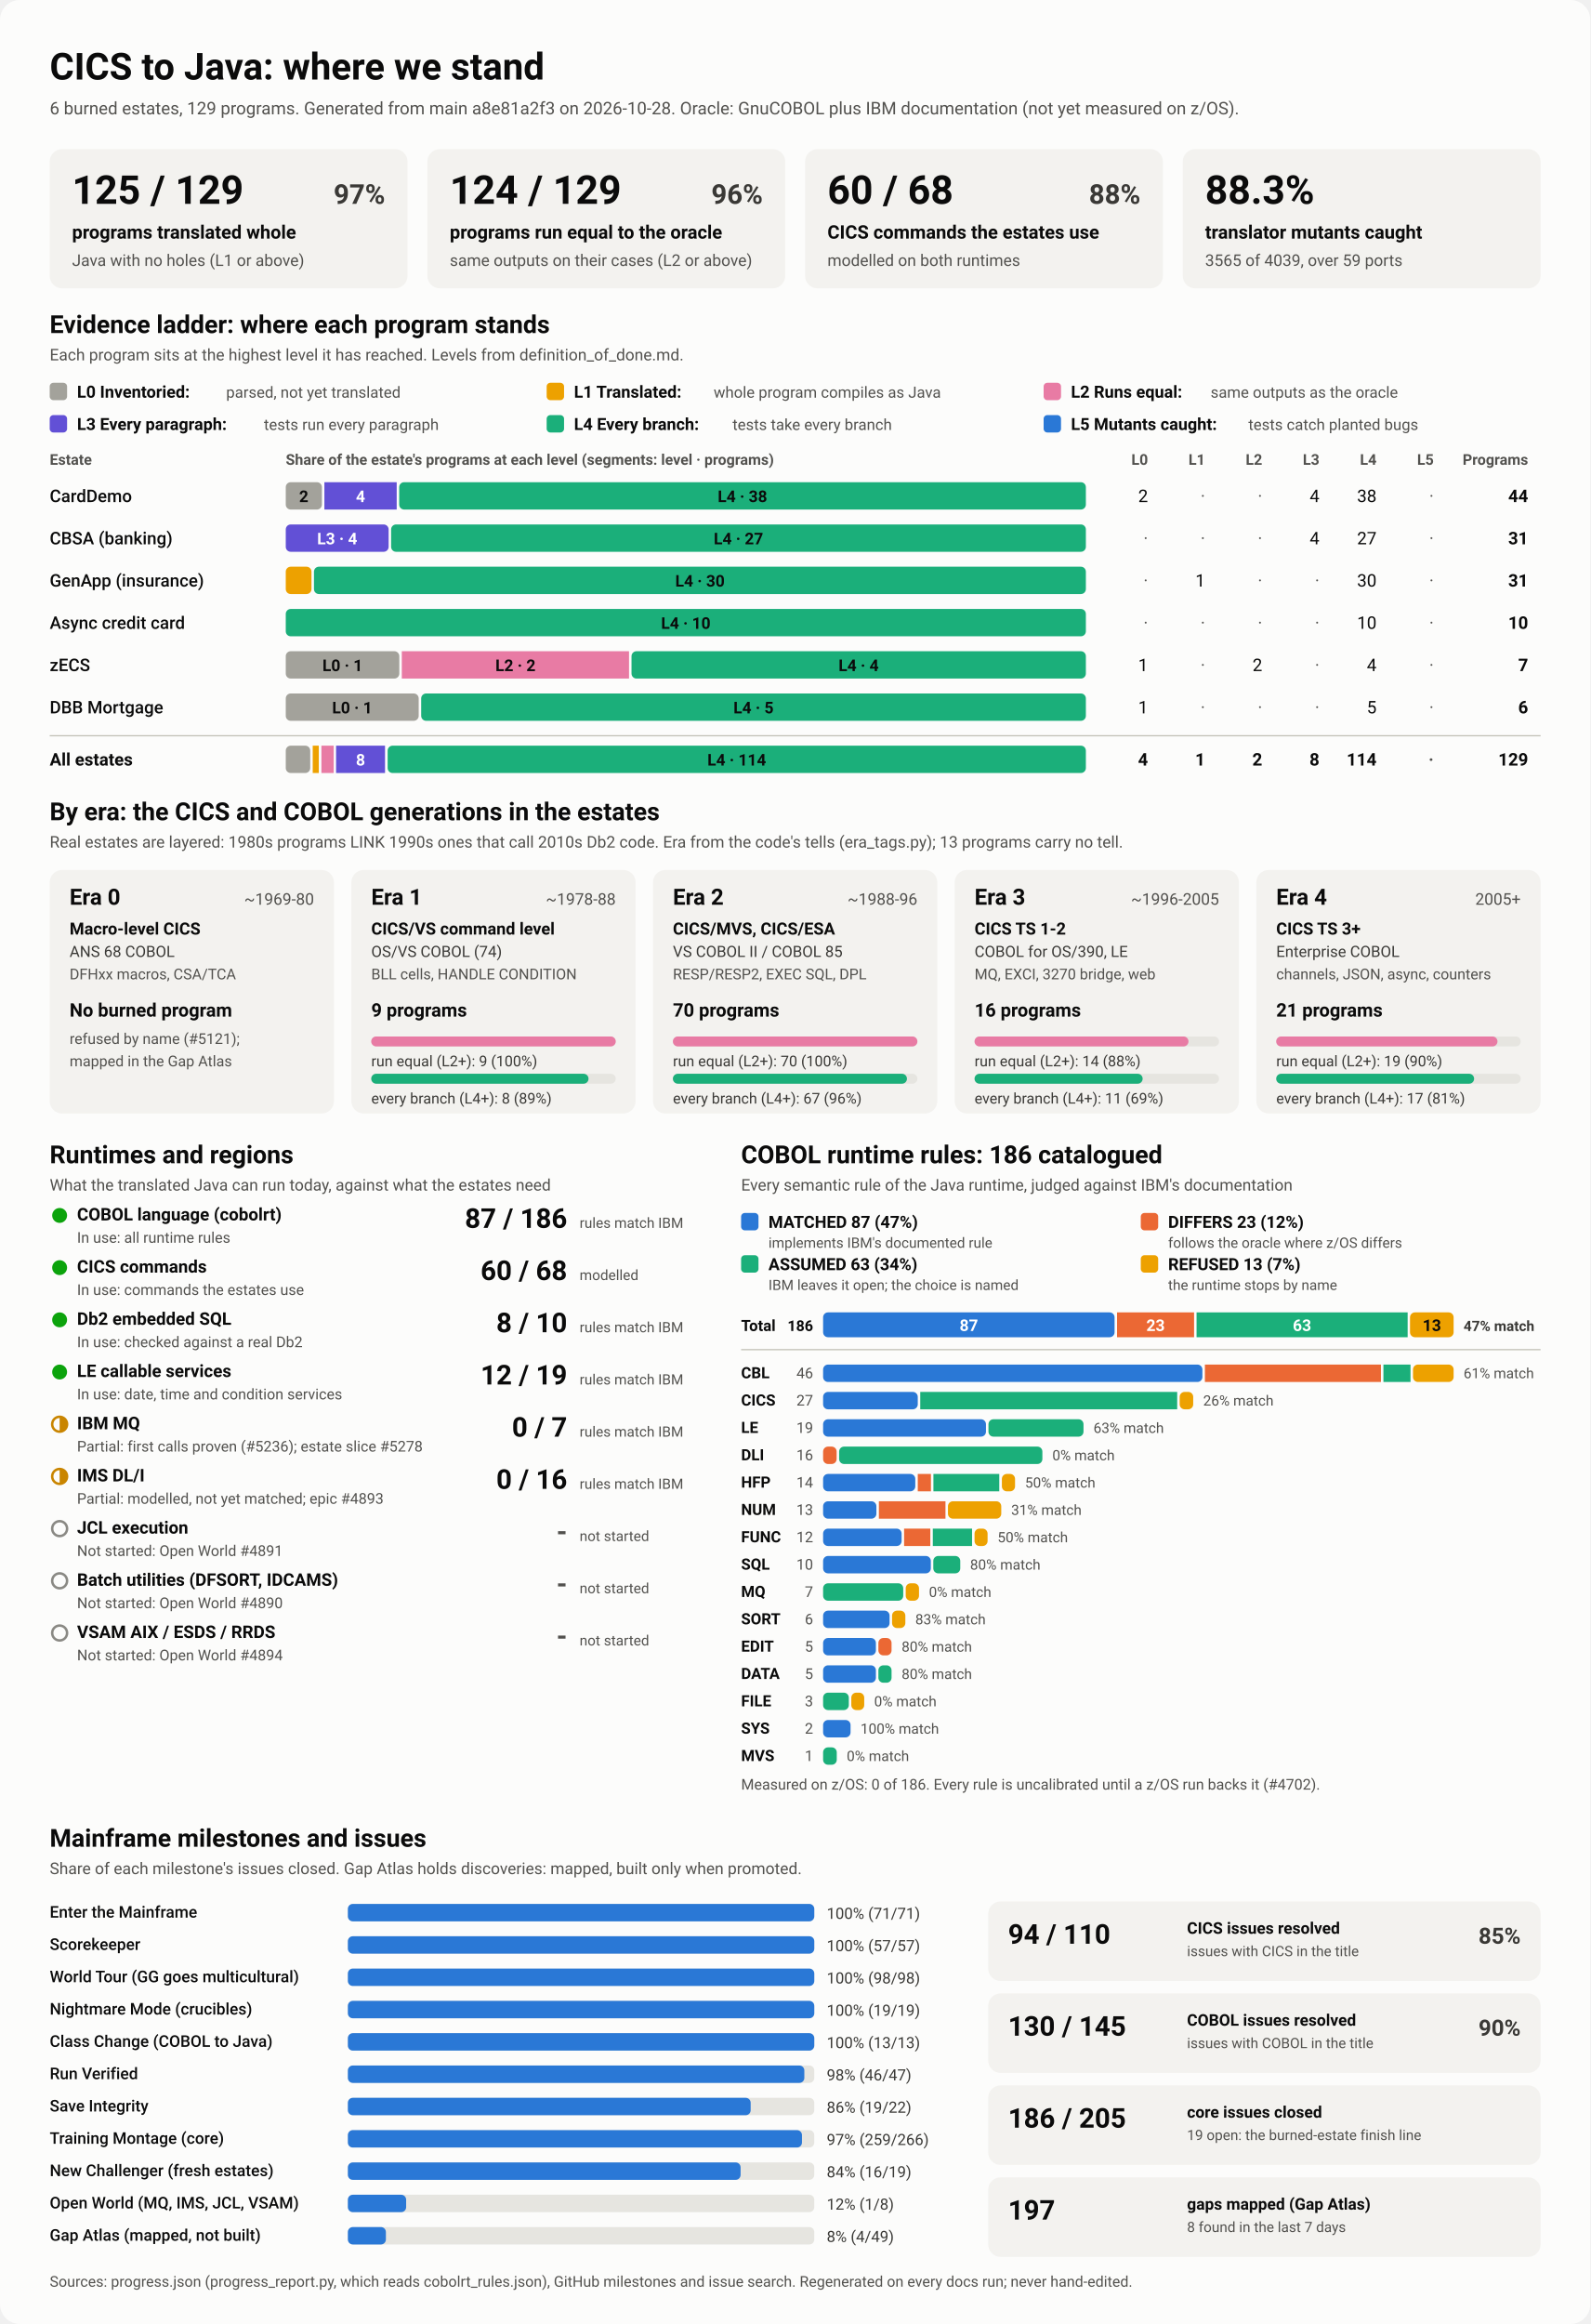
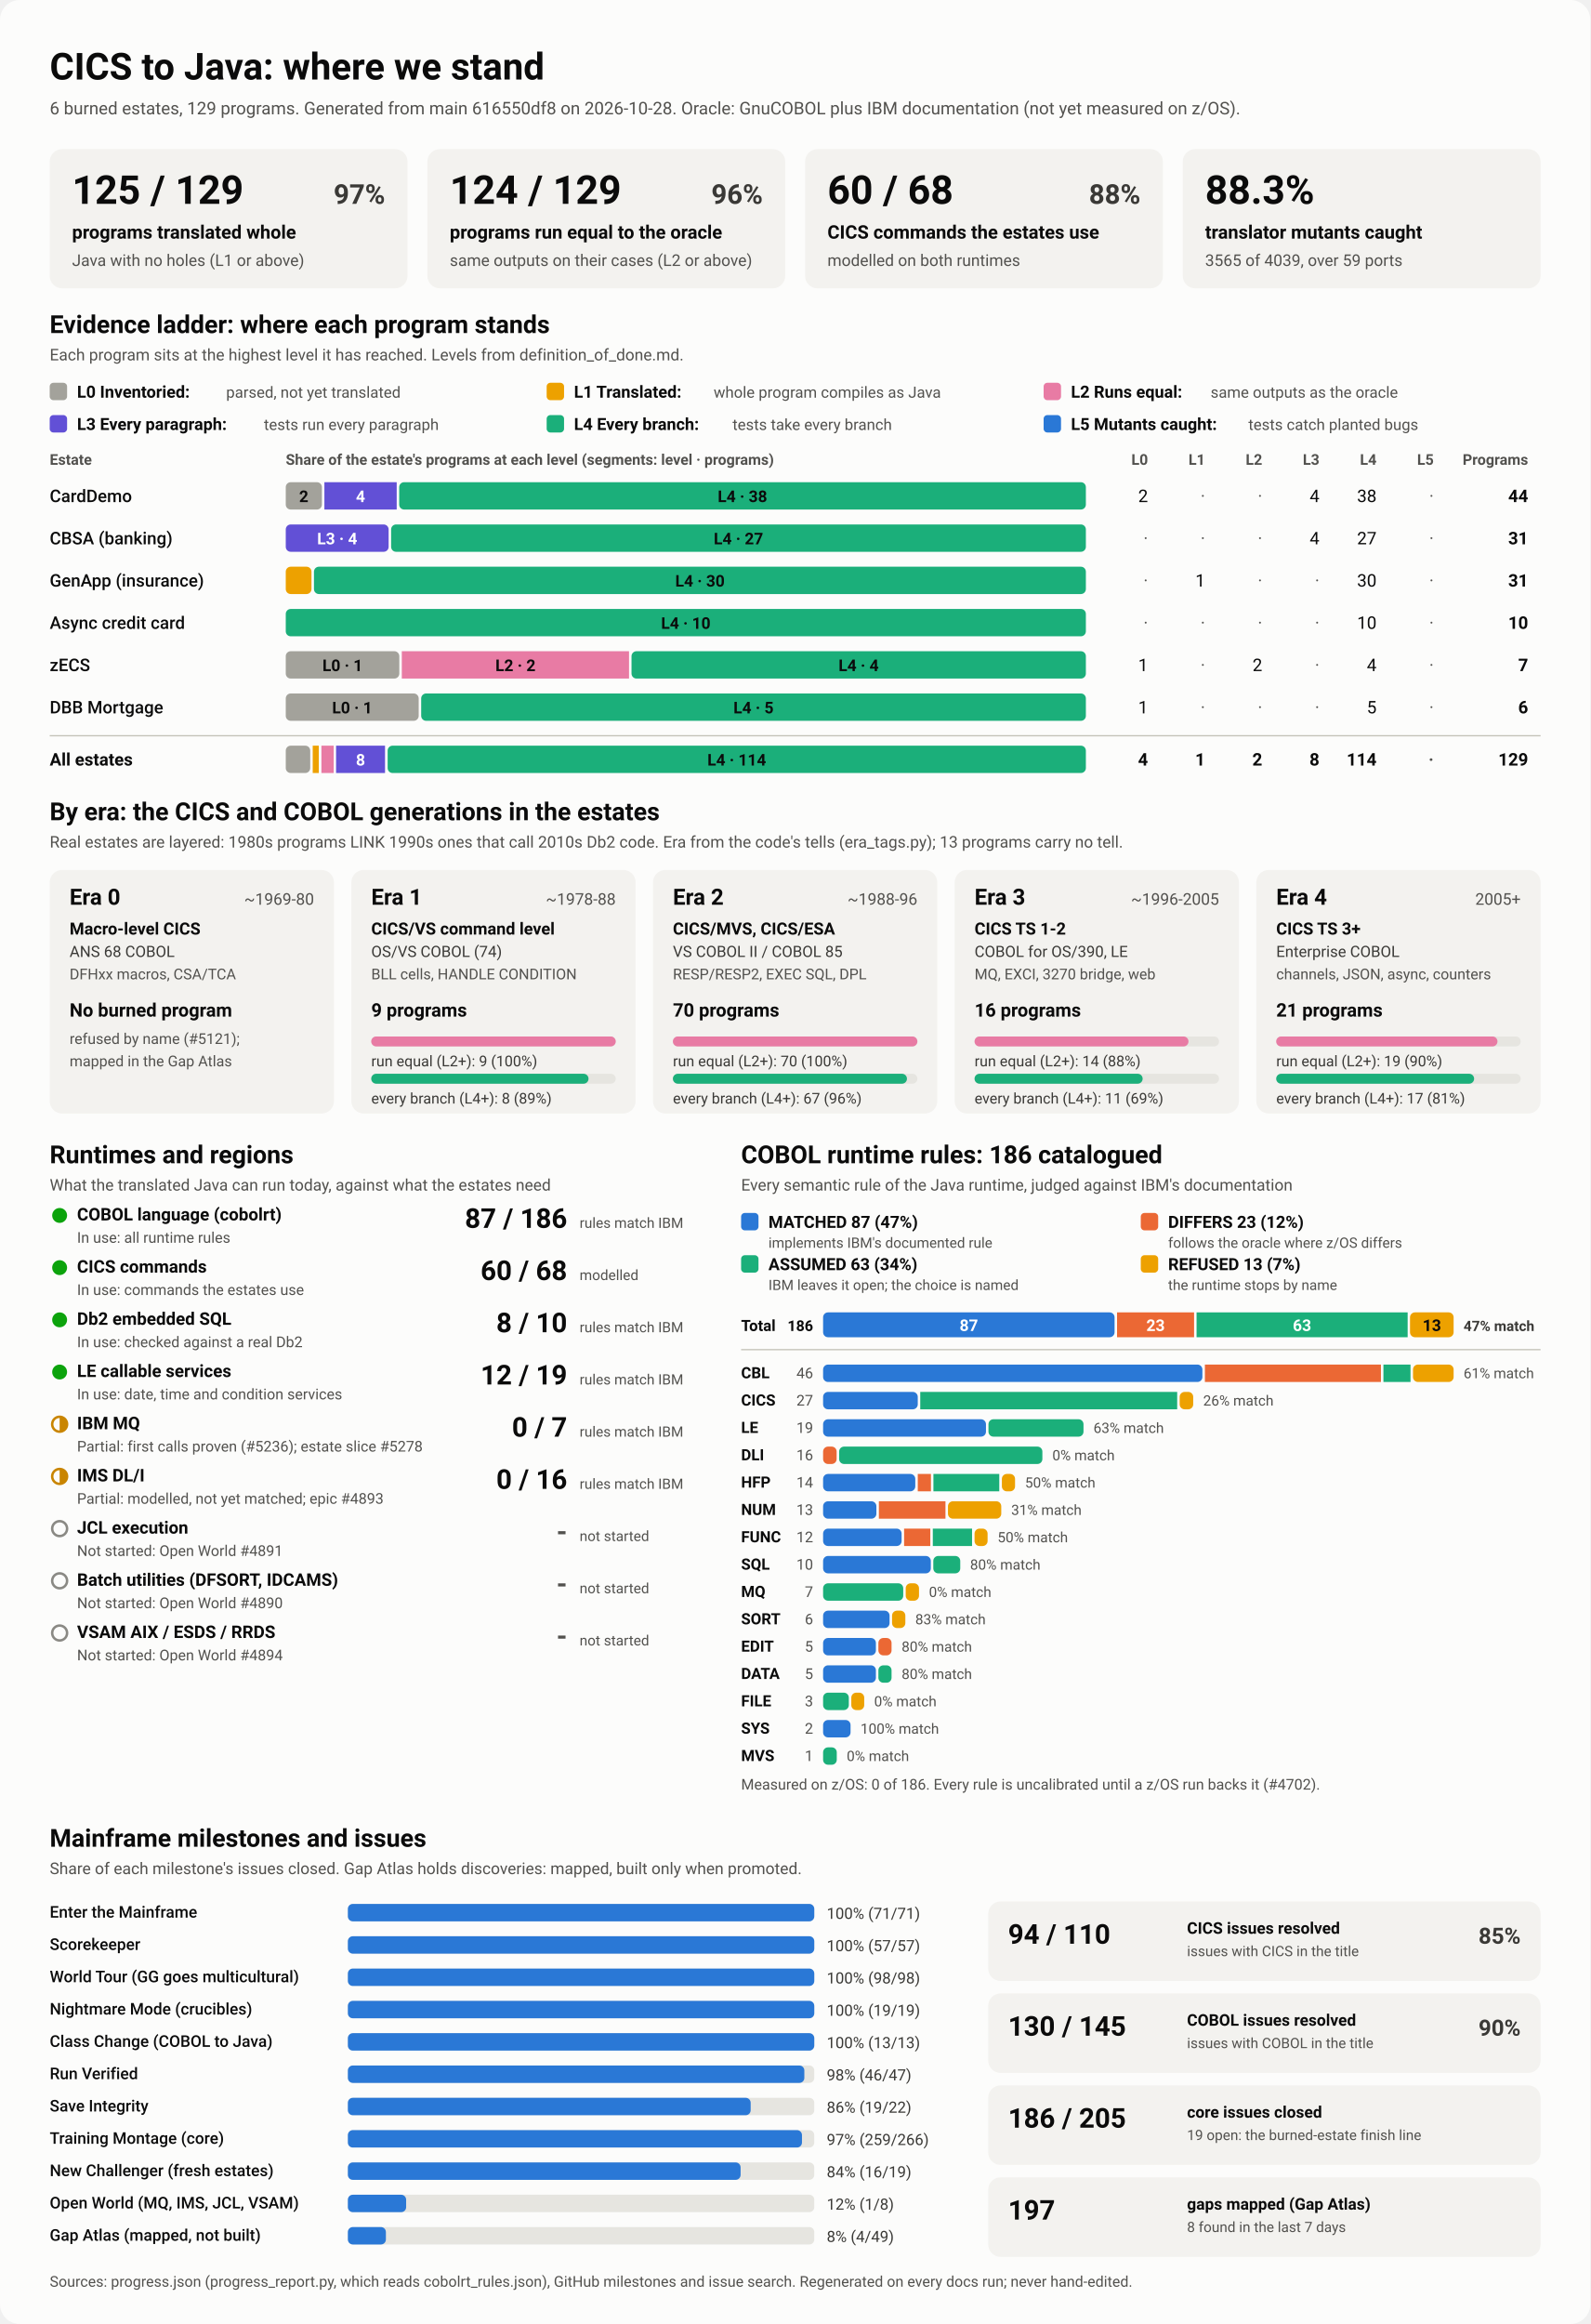
<svg xmlns="http://www.w3.org/2000/svg" viewBox="0 0 1280 1870" width="1280" height="1870" role="img" aria-labelledby="ttl">
  <style>
    svg { font-family: system-ui, -apple-system, 'Segoe UI', Roboto, Helvetica, Arial, sans-serif; }
    .bg { fill: #fcfcfb; }
    .card { fill: #f3f2ef; }
    .track { fill: #e6e5e0; }
    .rule { stroke: #c3c2b7; stroke-width: 1; }
    .t1 { fill: #0b0b0b; } .t2 { fill: #3a3936; } .t3 { fill: #52514e; }
    .on-dark { fill: #ffffff; } .on-light { fill: #0b0b0b; }
    .lv0 { fill: #a3a29b; } .lv1 { fill: #eda100; } .lv2 { fill: #e87ba4; } .lv3 { fill: #6250d6; } .lv4 { fill: #1baf7a; } .lv5 { fill: #2a78d6; } 
    .s0 { fill: #2a78d6; } .s1 { fill: #eb6834; } .s2 { fill: #1baf7a; } .s3 { fill: #eda100; } 
    .prog { fill: #2a78d6; }
    .st-good { fill: #0ca30c; } .st-warn { fill: none; stroke: #c98500; stroke-width: 2; }
    .st-warn-fill { fill: #c98500; } .st-none { fill: none; stroke: #8a8984; stroke-width: 2; }
    @media (prefers-color-scheme: dark) {
      .bg { fill: #1a1a19; } .card { fill: #242422; } .track { fill: #383835; } .rule { stroke: #52514e; }
      .t1 { fill: #f0efec; } .t2 { fill: #dddcd6; } .t3 { fill: #c3c2b7; }
      .on-light { fill: #0b0b0b; } .prog { fill: #3987e5; }
      .lv0 { fill: #6b6a64; } .lv1 { fill: #c98500; } .lv2 { fill: #d55181; } .lv3 { fill: #9085e9; } .lv4 { fill: #199e70; } .lv5 { fill: #3987e5; } 
      .s0 { fill: #3987e5; } .s1 { fill: #d95926; } .s2 { fill: #199e70; } .s3 { fill: #c98500; } 
    }
  </style>
  <rect class="bg" width="1280" height="1870" rx="16" />
  <text x="40.0" y="64.0" class="t1" font-size="30" font-weight="700" text-anchor="start">CICS to Java: where we stand</text>
-   <text x="40.0" y="92.0" class="t3" font-size="14" font-weight="400" text-anchor="start">6 burned estates, 129 programs. Generated from main a8e81a2f3 on 2026-10-28. Oracle: GnuCOBOL plus IBM documentation (not yet measured on z/OS).</text>
+   <text x="40.0" y="92.0" class="t3" font-size="14" font-weight="400" text-anchor="start">6 burned estates, 129 programs. Generated from main 616550df8 on 2026-10-28. Oracle: GnuCOBOL plus IBM documentation (not yet measured on z/OS).</text>
  <rect x="40.0" y="120.0" width="288.0" height="112.0" rx="10" class="card" />
  <text x="58.0" y="164.0" class="t1" font-size="32" font-weight="700" text-anchor="start">125 / 129</text>
  <text x="310.0" y="164.0" class="t2" font-size="22" font-weight="600" text-anchor="end">97%</text>
  <text x="58.0" y="192.0" class="t1" font-size="15" font-weight="600" text-anchor="start">programs translated whole</text>
  <text x="58.0" y="214.0" class="t3" font-size="13" font-weight="400" text-anchor="start">Java with no holes (L1 or above)</text>
  <rect x="344.0" y="120.0" width="288.0" height="112.0" rx="10" class="card" />
  <text x="362.0" y="164.0" class="t1" font-size="32" font-weight="700" text-anchor="start">124 / 129</text>
  <text x="614.0" y="164.0" class="t2" font-size="22" font-weight="600" text-anchor="end">96%</text>
  <text x="362.0" y="192.0" class="t1" font-size="15" font-weight="600" text-anchor="start">programs run equal to the oracle</text>
  <text x="362.0" y="214.0" class="t3" font-size="13" font-weight="400" text-anchor="start">same outputs on their cases (L2 or above)</text>
  <rect x="648.0" y="120.0" width="288.0" height="112.0" rx="10" class="card" />
  <text x="666.0" y="164.0" class="t1" font-size="32" font-weight="700" text-anchor="start">60 / 68</text>
  <text x="918.0" y="164.0" class="t2" font-size="22" font-weight="600" text-anchor="end">88%</text>
  <text x="666.0" y="192.0" class="t1" font-size="15" font-weight="600" text-anchor="start">CICS commands the estates use</text>
  <text x="666.0" y="214.0" class="t3" font-size="13" font-weight="400" text-anchor="start">modelled on both runtimes</text>
  <rect x="952.0" y="120.0" width="288.0" height="112.0" rx="10" class="card" />
  <text x="970.0" y="164.0" class="t1" font-size="32" font-weight="700" text-anchor="start">88.3%</text>
  <text x="970.0" y="192.0" class="t1" font-size="15" font-weight="600" text-anchor="start">translator mutants caught</text>
  <text x="970.0" y="214.0" class="t3" font-size="13" font-weight="400" text-anchor="start">3565 of 4039, over 59 ports</text>
  <text x="40.0" y="268.0" class="t1" font-size="20" font-weight="700" text-anchor="start">Evidence ladder: where each program stands</text>
  <text x="40.0" y="290.0" class="t3" font-size="13" font-weight="400" text-anchor="start">Each program sits at the highest level it has reached. Levels from definition_of_done.md.</text>
  <rect x="40.0" y="308.0" width="14.0" height="14.0" rx="3" class="lv0" />
  <text x="62.0" y="320.0" class="t1" font-size="13.5" font-weight="600" text-anchor="start">L0 Inventoried:</text>
  <text x="182.0" y="320.0" class="t3" font-size="12.5" font-weight="400" text-anchor="start">parsed, not yet translated</text>
  <rect x="440.0" y="308.0" width="14.0" height="14.0" rx="3" class="lv1" />
  <text x="462.0" y="320.0" class="t1" font-size="13.5" font-weight="600" text-anchor="start">L1 Translated:</text>
  <text x="574.4" y="320.0" class="t3" font-size="12.5" font-weight="400" text-anchor="start">whole program compiles as Java</text>
  <rect x="840.0" y="308.0" width="14.0" height="14.0" rx="3" class="lv2" />
  <text x="862.0" y="320.0" class="t1" font-size="13.5" font-weight="600" text-anchor="start">L2 Runs equal:</text>
  <text x="974.4" y="320.0" class="t3" font-size="12.5" font-weight="400" text-anchor="start">same outputs as the oracle</text>
  <rect x="40.0" y="334.0" width="14.0" height="14.0" rx="3" class="lv3" />
  <text x="62.0" y="346.0" class="t1" font-size="13.5" font-weight="600" text-anchor="start">L3 Every paragraph:</text>
  <text x="212.4" y="346.0" class="t3" font-size="12.5" font-weight="400" text-anchor="start">tests run every paragraph</text>
  <rect x="440.0" y="334.0" width="14.0" height="14.0" rx="3" class="lv4" />
  <text x="462.0" y="346.0" class="t1" font-size="13.5" font-weight="600" text-anchor="start">L4 Every branch:</text>
  <text x="589.6" y="346.0" class="t3" font-size="12.5" font-weight="400" text-anchor="start">tests take every branch</text>
  <rect x="840.0" y="334.0" width="14.0" height="14.0" rx="3" class="lv5" />
  <text x="862.0" y="346.0" class="t1" font-size="13.5" font-weight="600" text-anchor="start">L5 Mutants caught:</text>
  <text x="1004.8" y="346.0" class="t3" font-size="12.5" font-weight="400" text-anchor="start">tests catch planted bugs</text>
  <text x="40.0" y="374.0" class="t3" font-size="12" font-weight="600" text-anchor="start">Estate</text>
  <text x="230.0" y="374.0" class="t3" font-size="12" font-weight="600" text-anchor="start">Share of the estate's programs at each level (segments: level · programs)</text>
  <text x="924.0" y="374.0" class="t3" font-size="12" font-weight="600" text-anchor="end">L0</text>
  <text x="970.0" y="374.0" class="t3" font-size="12" font-weight="600" text-anchor="end">L1</text>
  <text x="1016.0" y="374.0" class="t3" font-size="12" font-weight="600" text-anchor="end">L2</text>
  <text x="1062.0" y="374.0" class="t3" font-size="12" font-weight="600" text-anchor="end">L3</text>
  <text x="1108.0" y="374.0" class="t3" font-size="12" font-weight="600" text-anchor="end">L4</text>
  <text x="1154.0" y="374.0" class="t3" font-size="12" font-weight="600" text-anchor="end">L5</text>
  <text x="1230.0" y="374.0" class="t3" font-size="12" font-weight="600" text-anchor="end">Programs</text>
  <text x="40.0" y="404.0" class="t1" font-size="14" font-weight="500" text-anchor="start">CardDemo</text>
  <rect x="230.0" y="388.0" width="29.1" height="22.0" rx="4" class="lv0" />
  <text x="244.5" y="404.0" class="on-light" font-size="13" font-weight="600" text-anchor="middle">2</text>
  <rect x="261.1" y="388.0" width="58.2" height="22.0" rx="0" class="lv3" />
  <text x="290.2" y="404.0" class="on-dark" font-size="13" font-weight="600" text-anchor="middle">4</text>
  <rect x="321.3" y="388.0" width="552.7" height="22.0" rx="4" class="lv4" />
  <text x="597.6" y="404.0" class="on-light" font-size="13" font-weight="600" text-anchor="middle">L4 · 38</text>
  <text x="924.0" y="404.0" class="t1" font-size="14" font-weight="400" text-anchor="end">2</text>
  <text x="970.0" y="404.0" class="t3" font-size="14" font-weight="400" text-anchor="end">·</text>
  <text x="1016.0" y="404.0" class="t3" font-size="14" font-weight="400" text-anchor="end">·</text>
  <text x="1062.0" y="404.0" class="t1" font-size="14" font-weight="400" text-anchor="end">4</text>
  <text x="1108.0" y="404.0" class="t1" font-size="14" font-weight="400" text-anchor="end">38</text>
  <text x="1154.0" y="404.0" class="t3" font-size="14" font-weight="400" text-anchor="end">·</text>
  <text x="1230.0" y="404.0" class="t1" font-size="14" font-weight="700" text-anchor="end">44</text>
  <text x="40.0" y="438.0" class="t1" font-size="14" font-weight="500" text-anchor="start">CBSA (banking)</text>
  <rect x="230.0" y="422.0" width="82.8" height="22.0" rx="4" class="lv3" />
  <text x="271.4" y="438.0" class="on-dark" font-size="13" font-weight="600" text-anchor="middle">L3 · 4</text>
  <rect x="314.8" y="422.0" width="559.2" height="22.0" rx="4" class="lv4" />
  <text x="594.4" y="438.0" class="on-light" font-size="13" font-weight="600" text-anchor="middle">L4 · 27</text>
  <text x="924.0" y="438.0" class="t3" font-size="14" font-weight="400" text-anchor="end">·</text>
  <text x="970.0" y="438.0" class="t3" font-size="14" font-weight="400" text-anchor="end">·</text>
  <text x="1016.0" y="438.0" class="t3" font-size="14" font-weight="400" text-anchor="end">·</text>
  <text x="1062.0" y="438.0" class="t1" font-size="14" font-weight="400" text-anchor="end">4</text>
  <text x="1108.0" y="438.0" class="t1" font-size="14" font-weight="400" text-anchor="end">27</text>
  <text x="1154.0" y="438.0" class="t3" font-size="14" font-weight="400" text-anchor="end">·</text>
  <text x="1230.0" y="438.0" class="t1" font-size="14" font-weight="700" text-anchor="end">31</text>
  <text x="40.0" y="472.0" class="t1" font-size="14" font-weight="500" text-anchor="start">GenApp (insurance)</text>
  <rect x="230.0" y="456.0" width="20.7" height="22.0" rx="4" class="lv1" />
  <rect x="252.7" y="456.0" width="621.3" height="22.0" rx="4" class="lv4" />
  <text x="563.4" y="472.0" class="on-light" font-size="13" font-weight="600" text-anchor="middle">L4 · 30</text>
  <text x="924.0" y="472.0" class="t3" font-size="14" font-weight="400" text-anchor="end">·</text>
  <text x="970.0" y="472.0" class="t1" font-size="14" font-weight="400" text-anchor="end">1</text>
  <text x="1016.0" y="472.0" class="t3" font-size="14" font-weight="400" text-anchor="end">·</text>
  <text x="1062.0" y="472.0" class="t3" font-size="14" font-weight="400" text-anchor="end">·</text>
  <text x="1108.0" y="472.0" class="t1" font-size="14" font-weight="400" text-anchor="end">30</text>
  <text x="1154.0" y="472.0" class="t3" font-size="14" font-weight="400" text-anchor="end">·</text>
  <text x="1230.0" y="472.0" class="t1" font-size="14" font-weight="700" text-anchor="end">31</text>
  <text x="40.0" y="506.0" class="t1" font-size="14" font-weight="500" text-anchor="start">Async credit card</text>
  <rect x="230.0" y="490.0" width="644.0" height="22.0" rx="4" class="lv4" />
  <text x="552.0" y="506.0" class="on-light" font-size="13" font-weight="600" text-anchor="middle">L4 · 10</text>
  <text x="924.0" y="506.0" class="t3" font-size="14" font-weight="400" text-anchor="end">·</text>
  <text x="970.0" y="506.0" class="t3" font-size="14" font-weight="400" text-anchor="end">·</text>
  <text x="1016.0" y="506.0" class="t3" font-size="14" font-weight="400" text-anchor="end">·</text>
  <text x="1062.0" y="506.0" class="t3" font-size="14" font-weight="400" text-anchor="end">·</text>
  <text x="1108.0" y="506.0" class="t1" font-size="14" font-weight="400" text-anchor="end">10</text>
  <text x="1154.0" y="506.0" class="t3" font-size="14" font-weight="400" text-anchor="end">·</text>
  <text x="1230.0" y="506.0" class="t1" font-size="14" font-weight="700" text-anchor="end">10</text>
  <text x="40.0" y="540.0" class="t1" font-size="14" font-weight="500" text-anchor="start">zECS</text>
  <rect x="230.0" y="524.0" width="91.4" height="22.0" rx="4" class="lv0" />
  <text x="275.7" y="540.0" class="on-light" font-size="13" font-weight="600" text-anchor="middle">L0 · 1</text>
  <rect x="323.4" y="524.0" width="182.9" height="22.0" rx="0" class="lv2" />
  <text x="414.9" y="540.0" class="on-light" font-size="13" font-weight="600" text-anchor="middle">L2 · 2</text>
  <rect x="508.3" y="524.0" width="365.7" height="22.0" rx="4" class="lv4" />
  <text x="691.1" y="540.0" class="on-light" font-size="13" font-weight="600" text-anchor="middle">L4 · 4</text>
  <text x="924.0" y="540.0" class="t1" font-size="14" font-weight="400" text-anchor="end">1</text>
  <text x="970.0" y="540.0" class="t3" font-size="14" font-weight="400" text-anchor="end">·</text>
  <text x="1016.0" y="540.0" class="t1" font-size="14" font-weight="400" text-anchor="end">2</text>
  <text x="1062.0" y="540.0" class="t3" font-size="14" font-weight="400" text-anchor="end">·</text>
  <text x="1108.0" y="540.0" class="t1" font-size="14" font-weight="400" text-anchor="end">4</text>
  <text x="1154.0" y="540.0" class="t3" font-size="14" font-weight="400" text-anchor="end">·</text>
  <text x="1230.0" y="540.0" class="t1" font-size="14" font-weight="700" text-anchor="end">7</text>
  <text x="40.0" y="574.0" class="t1" font-size="14" font-weight="500" text-anchor="start">DBB Mortgage</text>
  <rect x="230.0" y="558.0" width="107.0" height="22.0" rx="4" class="lv0" />
  <text x="283.5" y="574.0" class="on-light" font-size="13" font-weight="600" text-anchor="middle">L0 · 1</text>
  <rect x="339.0" y="558.0" width="535.0" height="22.0" rx="4" class="lv4" />
  <text x="606.5" y="574.0" class="on-light" font-size="13" font-weight="600" text-anchor="middle">L4 · 5</text>
  <text x="924.0" y="574.0" class="t1" font-size="14" font-weight="400" text-anchor="end">1</text>
  <text x="970.0" y="574.0" class="t3" font-size="14" font-weight="400" text-anchor="end">·</text>
  <text x="1016.0" y="574.0" class="t3" font-size="14" font-weight="400" text-anchor="end">·</text>
  <text x="1062.0" y="574.0" class="t3" font-size="14" font-weight="400" text-anchor="end">·</text>
  <text x="1108.0" y="574.0" class="t1" font-size="14" font-weight="400" text-anchor="end">5</text>
  <text x="1154.0" y="574.0" class="t3" font-size="14" font-weight="400" text-anchor="end">·</text>
  <text x="1230.0" y="574.0" class="t1" font-size="14" font-weight="700" text-anchor="end">6</text>
  <line x1="40" x2="1240" y1="592" y2="592" class="rule" />
  <text x="40.0" y="616.0" class="t1" font-size="14" font-weight="700" text-anchor="start">All estates</text>
  <rect x="230.0" y="600.0" width="19.7" height="22.0" rx="4" class="lv0" />
  <rect x="251.7" y="600.0" width="4.9" height="22.0" rx="0" class="lv1" />
  <rect x="258.7" y="600.0" width="9.9" height="22.0" rx="0" class="lv2" />
  <rect x="270.5" y="600.0" width="39.4" height="22.0" rx="0" class="lv3" />
  <text x="290.2" y="616.0" class="on-dark" font-size="13" font-weight="600" text-anchor="middle">8</text>
  <rect x="312.0" y="600.0" width="562.0" height="22.0" rx="4" class="lv4" />
  <text x="593.0" y="616.0" class="on-light" font-size="13" font-weight="600" text-anchor="middle">L4 · 114</text>
  <text x="924.0" y="616.0" class="t1" font-size="14" font-weight="700" text-anchor="end">4</text>
  <text x="970.0" y="616.0" class="t1" font-size="14" font-weight="700" text-anchor="end">1</text>
  <text x="1016.0" y="616.0" class="t1" font-size="14" font-weight="700" text-anchor="end">2</text>
  <text x="1062.0" y="616.0" class="t1" font-size="14" font-weight="700" text-anchor="end">8</text>
  <text x="1108.0" y="616.0" class="t1" font-size="14" font-weight="700" text-anchor="end">114</text>
  <text x="1154.0" y="616.0" class="t3" font-size="14" font-weight="700" text-anchor="end">·</text>
  <text x="1230.0" y="616.0" class="t1" font-size="14" font-weight="700" text-anchor="end">129</text>
  <text x="40.0" y="660.0" class="t1" font-size="20" font-weight="700" text-anchor="start">By era: the CICS and COBOL generations in the estates</text>
  <text x="40.0" y="682.0" class="t3" font-size="13" font-weight="400" text-anchor="start">Real estates are layered: 1980s programs LINK 1990s ones that call 2010s Db2 code. Era from the code's tells (era_tags.py); 13 programs carry no tell.</text>
  <rect x="40.0" y="700.0" width="228.8" height="196.0" rx="10" class="card" />
  <text x="56.0" y="728.0" class="t1" font-size="18" font-weight="700" text-anchor="start">Era 0</text>
  <text x="252.8" y="728.0" class="t3" font-size="13" font-weight="400" text-anchor="end">~1969-80</text>
  <text x="56.0" y="752.0" class="t1" font-size="13.5" font-weight="600" text-anchor="start">Macro-level CICS</text>
  <text x="56.0" y="770.0" class="t2" font-size="12.5" font-weight="400" text-anchor="start">ANS 68 COBOL</text>
  <text x="56.0" y="788.0" class="t3" font-size="12" font-weight="400" text-anchor="start">DFHxx macros, CSA/TCA</text>
  <text x="56.0" y="818.0" class="t1" font-size="15" font-weight="700" text-anchor="start">No burned program</text>
  <text x="56.0" y="840.0" class="t3" font-size="12" font-weight="400" text-anchor="start">refused by name (#5121);</text>
  <text x="56.0" y="858.0" class="t3" font-size="12" font-weight="400" text-anchor="start">mapped in the Gap Atlas</text>
  <rect x="282.8" y="700.0" width="228.8" height="196.0" rx="10" class="card" />
  <text x="298.8" y="728.0" class="t1" font-size="18" font-weight="700" text-anchor="start">Era 1</text>
  <text x="495.6" y="728.0" class="t3" font-size="13" font-weight="400" text-anchor="end">~1978-88</text>
  <text x="298.8" y="752.0" class="t1" font-size="13.5" font-weight="600" text-anchor="start">CICS/VS command level</text>
  <text x="298.8" y="770.0" class="t2" font-size="12.5" font-weight="400" text-anchor="start">OS/VS COBOL (74)</text>
  <text x="298.8" y="788.0" class="t3" font-size="12" font-weight="400" text-anchor="start">BLL cells, HANDLE CONDITION</text>
  <text x="298.8" y="818.0" class="t1" font-size="15" font-weight="700" text-anchor="start">9 programs</text>
  <rect x="298.8" y="834.0" width="196.8" height="8.0" rx="4" class="track" />
  <rect x="298.8" y="834.0" width="196.8" height="8.0" rx="4" class="lv2" />
  <text x="298.8" y="858.0" class="t2" font-size="12" font-weight="400" text-anchor="start">run equal (L2+): 9 (100%)</text>
  <rect x="298.8" y="864.0" width="196.8" height="8.0" rx="4" class="track" />
  <rect x="298.8" y="864.0" width="174.9" height="8.0" rx="4" class="lv4" />
  <text x="298.8" y="888.0" class="t2" font-size="12" font-weight="400" text-anchor="start">every branch (L4+): 8 (89%)</text>
  <rect x="525.6" y="700.0" width="228.8" height="196.0" rx="10" class="card" />
  <text x="541.6" y="728.0" class="t1" font-size="18" font-weight="700" text-anchor="start">Era 2</text>
  <text x="738.4" y="728.0" class="t3" font-size="13" font-weight="400" text-anchor="end">~1988-96</text>
  <text x="541.6" y="752.0" class="t1" font-size="13.5" font-weight="600" text-anchor="start">CICS/MVS, CICS/ESA</text>
  <text x="541.6" y="770.0" class="t2" font-size="12.5" font-weight="400" text-anchor="start">VS COBOL II / COBOL 85</text>
  <text x="541.6" y="788.0" class="t3" font-size="12" font-weight="400" text-anchor="start">RESP/RESP2, EXEC SQL, DPL</text>
  <text x="541.6" y="818.0" class="t1" font-size="15" font-weight="700" text-anchor="start">70 programs</text>
  <rect x="541.6" y="834.0" width="196.8" height="8.0" rx="4" class="track" />
  <rect x="541.6" y="834.0" width="196.8" height="8.0" rx="4" class="lv2" />
  <text x="541.6" y="858.0" class="t2" font-size="12" font-weight="400" text-anchor="start">run equal (L2+): 70 (100%)</text>
  <rect x="541.6" y="864.0" width="196.8" height="8.0" rx="4" class="track" />
  <rect x="541.6" y="864.0" width="188.4" height="8.0" rx="4" class="lv4" />
  <text x="541.6" y="888.0" class="t2" font-size="12" font-weight="400" text-anchor="start">every branch (L4+): 67 (96%)</text>
  <rect x="768.4" y="700.0" width="228.8" height="196.0" rx="10" class="card" />
  <text x="784.4" y="728.0" class="t1" font-size="18" font-weight="700" text-anchor="start">Era 3</text>
  <text x="981.2" y="728.0" class="t3" font-size="13" font-weight="400" text-anchor="end">~1996-2005</text>
  <text x="784.4" y="752.0" class="t1" font-size="13.5" font-weight="600" text-anchor="start">CICS TS 1-2</text>
  <text x="784.4" y="770.0" class="t2" font-size="12.5" font-weight="400" text-anchor="start">COBOL for OS/390, LE</text>
  <text x="784.4" y="788.0" class="t3" font-size="12" font-weight="400" text-anchor="start">MQ, EXCI, 3270 bridge, web</text>
  <text x="784.4" y="818.0" class="t1" font-size="15" font-weight="700" text-anchor="start">16 programs</text>
  <rect x="784.4" y="834.0" width="196.8" height="8.0" rx="4" class="track" />
  <rect x="784.4" y="834.0" width="172.2" height="8.0" rx="4" class="lv2" />
  <text x="784.4" y="858.0" class="t2" font-size="12" font-weight="400" text-anchor="start">run equal (L2+): 14 (88%)</text>
  <rect x="784.4" y="864.0" width="196.8" height="8.0" rx="4" class="track" />
  <rect x="784.4" y="864.0" width="135.3" height="8.0" rx="4" class="lv4" />
  <text x="784.4" y="888.0" class="t2" font-size="12" font-weight="400" text-anchor="start">every branch (L4+): 11 (69%)</text>
  <rect x="1011.2" y="700.0" width="228.8" height="196.0" rx="10" class="card" />
  <text x="1027.2" y="728.0" class="t1" font-size="18" font-weight="700" text-anchor="start">Era 4</text>
  <text x="1224.0" y="728.0" class="t3" font-size="13" font-weight="400" text-anchor="end">2005+</text>
  <text x="1027.2" y="752.0" class="t1" font-size="13.5" font-weight="600" text-anchor="start">CICS TS 3+</text>
  <text x="1027.2" y="770.0" class="t2" font-size="12.5" font-weight="400" text-anchor="start">Enterprise COBOL</text>
  <text x="1027.2" y="788.0" class="t3" font-size="12" font-weight="400" text-anchor="start">channels, JSON, async, counters</text>
  <text x="1027.2" y="818.0" class="t1" font-size="15" font-weight="700" text-anchor="start">21 programs</text>
  <rect x="1027.2" y="834.0" width="196.8" height="8.0" rx="4" class="track" />
  <rect x="1027.2" y="834.0" width="178.1" height="8.0" rx="4" class="lv2" />
  <text x="1027.2" y="858.0" class="t2" font-size="12" font-weight="400" text-anchor="start">run equal (L2+): 19 (90%)</text>
  <rect x="1027.2" y="864.0" width="196.8" height="8.0" rx="4" class="track" />
  <rect x="1027.2" y="864.0" width="159.3" height="8.0" rx="4" class="lv4" />
  <text x="1027.2" y="888.0" class="t2" font-size="12" font-weight="400" text-anchor="start">every branch (L4+): 17 (81%)</text>
  <text x="40.0" y="936.0" class="t1" font-size="20" font-weight="700" text-anchor="start">Runtimes and regions</text>
  <text x="40.0" y="958.0" class="t3" font-size="13" font-weight="400" text-anchor="start">What the translated Java can run today, against what the estates need</text>
  <circle cx="48" cy="978" r="6" class="st-good" />
  <text x="62.0" y="982.0" class="t1" font-size="14" font-weight="600" text-anchor="start">COBOL language (cobolrt)</text>
  <text x="62.0" y="1000.0" class="t3" font-size="12" font-weight="400" text-anchor="start">In use: all runtime rules</text>
  <text x="456.5" y="988.0" class="t1" font-size="22" font-weight="700" text-anchor="end">87 / 186</text>
  <text x="466.5" y="988.0" class="t3" font-size="11.5" font-weight="400" text-anchor="start">rules match IBM</text>
  <circle cx="48" cy="1020" r="6" class="st-good" />
  <text x="62.0" y="1024.0" class="t1" font-size="14" font-weight="600" text-anchor="start">CICS commands</text>
  <text x="62.0" y="1042.0" class="t3" font-size="12" font-weight="400" text-anchor="start">In use: commands the estates use</text>
  <text x="456.5" y="1030.0" class="t1" font-size="22" font-weight="700" text-anchor="end">60 / 68</text>
  <text x="466.5" y="1030.0" class="t3" font-size="11.5" font-weight="400" text-anchor="start">modelled</text>
  <circle cx="48" cy="1062" r="6" class="st-good" />
  <text x="62.0" y="1066.0" class="t1" font-size="14" font-weight="600" text-anchor="start">Db2 embedded SQL</text>
  <text x="62.0" y="1084.0" class="t3" font-size="12" font-weight="400" text-anchor="start">In use: checked against a real Db2</text>
  <text x="456.5" y="1072.0" class="t1" font-size="22" font-weight="700" text-anchor="end">8 / 10</text>
  <text x="466.5" y="1072.0" class="t3" font-size="11.5" font-weight="400" text-anchor="start">rules match IBM</text>
  <circle cx="48" cy="1104" r="6" class="st-good" />
  <text x="62.0" y="1108.0" class="t1" font-size="14" font-weight="600" text-anchor="start">LE callable services</text>
  <text x="62.0" y="1126.0" class="t3" font-size="12" font-weight="400" text-anchor="start">In use: date, time and condition services</text>
  <text x="456.5" y="1114.0" class="t1" font-size="22" font-weight="700" text-anchor="end">12 / 19</text>
  <text x="466.5" y="1114.0" class="t3" font-size="11.5" font-weight="400" text-anchor="start">rules match IBM</text>
  <circle cx="48" cy="1146" r="6" class="st-warn" />
  <path d="M 48 1140 A 6 6 0 0 1 48 1152 Z" class="st-warn-fill" />
  <text x="62.0" y="1150.0" class="t1" font-size="14" font-weight="600" text-anchor="start">IBM MQ</text>
  <text x="62.0" y="1168.0" class="t3" font-size="12" font-weight="400" text-anchor="start">Partial: first calls proven (#5236); estate slice #5278</text>
  <text x="456.5" y="1156.0" class="t1" font-size="22" font-weight="700" text-anchor="end">0 / 7</text>
  <text x="466.5" y="1156.0" class="t3" font-size="11.5" font-weight="400" text-anchor="start">rules match IBM</text>
  <circle cx="48" cy="1188" r="6" class="st-warn" />
  <path d="M 48 1182 A 6 6 0 0 1 48 1194 Z" class="st-warn-fill" />
  <text x="62.0" y="1192.0" class="t1" font-size="14" font-weight="600" text-anchor="start">IMS DL/I</text>
  <text x="62.0" y="1210.0" class="t3" font-size="12" font-weight="400" text-anchor="start">Partial: modelled, not yet matched; epic #4893</text>
  <text x="456.5" y="1198.0" class="t1" font-size="22" font-weight="700" text-anchor="end">0 / 16</text>
  <text x="466.5" y="1198.0" class="t3" font-size="11.5" font-weight="400" text-anchor="start">rules match IBM</text>
  <circle cx="48" cy="1230" r="6" class="st-none" />
  <text x="62.0" y="1234.0" class="t1" font-size="14" font-weight="600" text-anchor="start">JCL execution</text>
  <text x="62.0" y="1252.0" class="t3" font-size="12" font-weight="400" text-anchor="start">Not started: Open World #4891</text>
  <text x="456.5" y="1240.0" class="t3" font-size="22" font-weight="700" text-anchor="end">-</text>
  <text x="466.5" y="1240.0" class="t3" font-size="11.5" font-weight="400" text-anchor="start">not started</text>
  <circle cx="48" cy="1272" r="6" class="st-none" />
  <text x="62.0" y="1276.0" class="t1" font-size="14" font-weight="600" text-anchor="start">Batch utilities (DFSORT, IDCAMS)</text>
  <text x="62.0" y="1294.0" class="t3" font-size="12" font-weight="400" text-anchor="start">Not started: Open World #4890</text>
  <text x="456.5" y="1282.0" class="t3" font-size="22" font-weight="700" text-anchor="end">-</text>
  <text x="466.5" y="1282.0" class="t3" font-size="11.5" font-weight="400" text-anchor="start">not started</text>
  <circle cx="48" cy="1314" r="6" class="st-none" />
  <text x="62.0" y="1318.0" class="t1" font-size="14" font-weight="600" text-anchor="start">VSAM AIX / ESDS / RRDS</text>
  <text x="62.0" y="1336.0" class="t3" font-size="12" font-weight="400" text-anchor="start">Not started: Open World #4894</text>
  <text x="456.5" y="1324.0" class="t3" font-size="22" font-weight="700" text-anchor="end">-</text>
  <text x="466.5" y="1324.0" class="t3" font-size="11.5" font-weight="400" text-anchor="start">not started</text>
  <text x="596.5" y="936.0" class="t1" font-size="20" font-weight="700" text-anchor="start">COBOL runtime rules: 186 catalogued</text>
  <text x="596.5" y="958.0" class="t3" font-size="13" font-weight="400" text-anchor="start">Every semantic rule of the Java runtime, judged against IBM's documentation</text>
  <rect x="596.5" y="976.0" width="14.0" height="14.0" rx="3" class="s0" />
  <text x="618.5" y="988.0" class="t1" font-size="13.5" font-weight="600" text-anchor="start">MATCHED  87 (47%)</text>
  <text x="618.5" y="1004.0" class="t3" font-size="11.5" font-weight="400" text-anchor="start">implements IBM's documented rule</text>
  <rect x="918.2" y="976.0" width="14.0" height="14.0" rx="3" class="s1" />
  <text x="940.2" y="988.0" class="t1" font-size="13.5" font-weight="600" text-anchor="start">DIFFERS  23 (12%)</text>
  <text x="940.2" y="1004.0" class="t3" font-size="11.5" font-weight="400" text-anchor="start">follows the oracle where z/OS differs</text>
  <rect x="596.5" y="1010.0" width="14.0" height="14.0" rx="3" class="s2" />
  <text x="618.5" y="1022.0" class="t1" font-size="13.5" font-weight="600" text-anchor="start">ASSUMED  63 (34%)</text>
  <text x="618.5" y="1038.0" class="t3" font-size="11.5" font-weight="400" text-anchor="start">IBM leaves it open; the choice is named</text>
  <rect x="918.2" y="1010.0" width="14.0" height="14.0" rx="3" class="s3" />
  <text x="940.2" y="1022.0" class="t1" font-size="13.5" font-weight="600" text-anchor="start">REFUSED  13 (7%)</text>
  <text x="940.2" y="1038.0" class="t3" font-size="11.5" font-weight="400" text-anchor="start">the runtime stops by name</text>
  <text x="596.5" y="1071.0" class="t1" font-size="12.5" font-weight="700" text-anchor="start">Total</text>
  <text x="654.5" y="1071.0" class="t1" font-size="12" font-weight="700" text-anchor="end">186</text>
  <rect x="662.5" y="1056.0" width="234.6" height="20.0" rx="4" class="s0" />
  <text x="779.8" y="1071.0" class="on-dark" font-size="13" font-weight="600" text-anchor="middle">87</text>
  <rect x="899.1" y="1056.0" width="62.0" height="20.0" rx="0" class="s1" />
  <text x="930.1" y="1071.0" class="on-dark" font-size="13" font-weight="600" text-anchor="middle">23</text>
  <rect x="963.1" y="1056.0" width="169.9" height="20.0" rx="0" class="s2" />
  <text x="1048.0" y="1071.0" class="on-dark" font-size="13" font-weight="600" text-anchor="middle">63</text>
  <rect x="1134.9" y="1056.0" width="35.1" height="20.0" rx="4" class="s3" />
  <text x="1152.5" y="1071.0" class="on-light" font-size="13" font-weight="600" text-anchor="middle">13</text>
  <text x="1178.0" y="1071.0" class="t2" font-size="11.5" font-weight="600" text-anchor="start">47% match</text>
  <line x1="596.5" x2="1240.0" y1="1086" y2="1086" class="rule" />
  <text x="596.5" y="1109.0" class="t1" font-size="12.5" font-weight="600" text-anchor="start">CBL</text>
  <text x="654.5" y="1109.0" class="t3" font-size="12" font-weight="400" text-anchor="end">46</text>
  <rect x="662.5" y="1098.0" width="305.3" height="14.0" rx="4" class="s0" />
  <rect x="969.8" y="1098.0" width="141.7" height="14.0" rx="0" class="s1" />
  <rect x="1113.5" y="1098.0" width="21.8" height="14.0" rx="0" class="s2" />
  <rect x="1137.3" y="1098.0" width="32.7" height="14.0" rx="4" class="s3" />
  <text x="1178.0" y="1109.0" class="t3" font-size="11.5" font-weight="400" text-anchor="start">61% match</text>
  <text x="596.5" y="1131.0" class="t1" font-size="12.5" font-weight="600" text-anchor="start">CICS</text>
  <text x="654.5" y="1131.0" class="t3" font-size="12" font-weight="400" text-anchor="end">27</text>
  <rect x="662.5" y="1120.0" width="76.2" height="14.0" rx="4" class="s0" />
  <rect x="740.7" y="1120.0" width="206.8" height="14.0" rx="0" class="s2" />
  <rect x="949.5" y="1120.0" width="10.9" height="14.0" rx="4" class="s3" />
  <text x="968.4" y="1131.0" class="t3" font-size="11.5" font-weight="400" text-anchor="start">26% match</text>
  <text x="596.5" y="1153.0" class="t1" font-size="12.5" font-weight="600" text-anchor="start">LE</text>
  <text x="654.5" y="1153.0" class="t3" font-size="12" font-weight="400" text-anchor="end">19</text>
  <rect x="662.5" y="1142.0" width="131.1" height="14.0" rx="4" class="s0" />
  <rect x="795.6" y="1142.0" width="76.5" height="14.0" rx="4" class="s2" />
  <text x="880.1" y="1153.0" class="t3" font-size="11.5" font-weight="400" text-anchor="start">63% match</text>
  <text x="596.5" y="1175.0" class="t1" font-size="12.5" font-weight="600" text-anchor="start">DLI</text>
  <text x="654.5" y="1175.0" class="t3" font-size="12" font-weight="400" text-anchor="end">16</text>
  <rect x="662.5" y="1164.0" width="10.9" height="14.0" rx="4" class="s1" />
  <rect x="675.4" y="1164.0" width="163.6" height="14.0" rx="4" class="s2" />
  <text x="847.0" y="1175.0" class="t3" font-size="11.5" font-weight="400" text-anchor="start">0% match</text>
  <text x="596.5" y="1197.0" class="t1" font-size="12.5" font-weight="600" text-anchor="start">HFP</text>
  <text x="654.5" y="1197.0" class="t3" font-size="12" font-weight="400" text-anchor="end">14</text>
  <rect x="662.5" y="1186.0" width="74.2" height="14.0" rx="4" class="s0" />
  <rect x="738.7" y="1186.0" width="10.6" height="14.0" rx="0" class="s1" />
  <rect x="751.3" y="1186.0" width="53.0" height="14.0" rx="0" class="s2" />
  <rect x="806.4" y="1186.0" width="10.6" height="14.0" rx="4" class="s3" />
  <text x="825.0" y="1197.0" class="t3" font-size="11.5" font-weight="400" text-anchor="start">50% match</text>
  <text x="596.5" y="1219.0" class="t1" font-size="12.5" font-weight="600" text-anchor="start">NUM</text>
  <text x="654.5" y="1219.0" class="t3" font-size="12" font-weight="400" text-anchor="end">13</text>
  <rect x="662.5" y="1208.0" width="42.9" height="14.0" rx="4" class="s0" />
  <rect x="707.4" y="1208.0" width="53.6" height="14.0" rx="0" class="s1" />
  <rect x="763.0" y="1208.0" width="42.9" height="14.0" rx="4" class="s3" />
  <text x="813.9" y="1219.0" class="t3" font-size="11.5" font-weight="400" text-anchor="start">31% match</text>
  <text x="596.5" y="1241.0" class="t1" font-size="12.5" font-weight="600" text-anchor="start">FUNC</text>
  <text x="654.5" y="1241.0" class="t3" font-size="12" font-weight="400" text-anchor="end">12</text>
  <rect x="662.5" y="1230.0" width="63.2" height="14.0" rx="4" class="s0" />
  <rect x="727.7" y="1230.0" width="21.1" height="14.0" rx="0" class="s1" />
  <rect x="750.8" y="1230.0" width="31.6" height="14.0" rx="0" class="s2" />
  <rect x="784.4" y="1230.0" width="10.5" height="14.0" rx="4" class="s3" />
  <text x="802.9" y="1241.0" class="t3" font-size="11.5" font-weight="400" text-anchor="start">50% match</text>
  <text x="596.5" y="1263.0" class="t1" font-size="12.5" font-weight="600" text-anchor="start">SQL</text>
  <text x="654.5" y="1263.0" class="t3" font-size="12" font-weight="400" text-anchor="end">10</text>
  <rect x="662.5" y="1252.0" width="86.7" height="14.0" rx="4" class="s0" />
  <rect x="751.2" y="1252.0" width="21.7" height="14.0" rx="4" class="s2" />
  <text x="780.8" y="1263.0" class="t3" font-size="11.5" font-weight="400" text-anchor="start">80% match</text>
  <text x="596.5" y="1285.0" class="t1" font-size="12.5" font-weight="600" text-anchor="start">MQ</text>
  <text x="654.5" y="1285.0" class="t3" font-size="12" font-weight="400" text-anchor="end">7</text>
  <rect x="662.5" y="1274.0" width="64.5" height="14.0" rx="4" class="s2" />
  <rect x="729.0" y="1274.0" width="10.7" height="14.0" rx="4" class="s3" />
  <text x="747.7" y="1285.0" class="t3" font-size="11.5" font-weight="400" text-anchor="start">0% match</text>
  <text x="596.5" y="1307.0" class="t1" font-size="12.5" font-weight="600" text-anchor="start">SORT</text>
  <text x="654.5" y="1307.0" class="t3" font-size="12" font-weight="400" text-anchor="end">6</text>
  <rect x="662.5" y="1296.0" width="53.5" height="14.0" rx="4" class="s0" />
  <rect x="718.0" y="1296.0" width="10.7" height="14.0" rx="4" class="s3" />
  <text x="736.7" y="1307.0" class="t3" font-size="11.5" font-weight="400" text-anchor="start">83% match</text>
  <text x="596.5" y="1329.0" class="t1" font-size="12.5" font-weight="600" text-anchor="start">EDIT</text>
  <text x="654.5" y="1329.0" class="t3" font-size="12" font-weight="400" text-anchor="end">5</text>
  <rect x="662.5" y="1318.0" width="42.5" height="14.0" rx="4" class="s0" />
  <rect x="707.0" y="1318.0" width="10.6" height="14.0" rx="4" class="s1" />
  <text x="725.7" y="1329.0" class="t3" font-size="11.5" font-weight="400" text-anchor="start">80% match</text>
  <text x="596.5" y="1351.0" class="t1" font-size="12.5" font-weight="600" text-anchor="start">DATA</text>
  <text x="654.5" y="1351.0" class="t3" font-size="12" font-weight="400" text-anchor="end">5</text>
  <rect x="662.5" y="1340.0" width="42.5" height="14.0" rx="4" class="s0" />
  <rect x="707.0" y="1340.0" width="10.6" height="14.0" rx="4" class="s2" />
  <text x="725.7" y="1351.0" class="t3" font-size="11.5" font-weight="400" text-anchor="start">80% match</text>
  <text x="596.5" y="1373.0" class="t1" font-size="12.5" font-weight="600" text-anchor="start">FILE</text>
  <text x="654.5" y="1373.0" class="t3" font-size="12" font-weight="400" text-anchor="end">3</text>
  <rect x="662.5" y="1362.0" width="20.7" height="14.0" rx="4" class="s2" />
  <rect x="685.2" y="1362.0" width="10.4" height="14.0" rx="4" class="s3" />
  <text x="703.6" y="1373.0" class="t3" font-size="11.5" font-weight="400" text-anchor="start">0% match</text>
  <text x="596.5" y="1395.0" class="t1" font-size="12.5" font-weight="600" text-anchor="start">SYS</text>
  <text x="654.5" y="1395.0" class="t3" font-size="12" font-weight="400" text-anchor="end">2</text>
  <rect x="662.5" y="1384.0" width="22.1" height="14.0" rx="4" class="s0" />
  <text x="692.6" y="1395.0" class="t3" font-size="11.5" font-weight="400" text-anchor="start">100% match</text>
  <text x="596.5" y="1417.0" class="t1" font-size="12.5" font-weight="600" text-anchor="start">MVS</text>
  <text x="654.5" y="1417.0" class="t3" font-size="12" font-weight="400" text-anchor="end">1</text>
  <rect x="662.5" y="1406.0" width="11.0" height="14.0" rx="4" class="s2" />
  <text x="681.5" y="1417.0" class="t3" font-size="11.5" font-weight="400" text-anchor="start">0% match</text>
  <text x="596.5" y="1440.0" class="t3" font-size="12" font-weight="400" text-anchor="start">Measured on z/OS: 0 of 186. Every rule is uncalibrated until a z/OS run backs it (#4702).</text>
  <text x="40.0" y="1486.0" class="t1" font-size="20" font-weight="700" text-anchor="start">Mainframe milestones and issues</text>
  <text x="40.0" y="1508.0" class="t3" font-size="13" font-weight="400" text-anchor="start">Share of each milestone's issues closed. Gap Atlas holds discoveries: mapped, built only when promoted.</text>
  <text x="40.0" y="1543.0" class="t1" font-size="13" font-weight="500" text-anchor="start">Enter the Mainframe</text>
  <rect x="280.0" y="1532.0" width="375.4" height="14.0" rx="4" class="track" />
  <rect x="280.0" y="1532.0" width="375.4" height="14.0" rx="4" class="prog" />
  <text x="665.4" y="1544.0" class="t2" font-size="12.5" font-weight="400" text-anchor="start">100%  (71/71)</text>
  <text x="40.0" y="1569.0" class="t1" font-size="13" font-weight="500" text-anchor="start">Scorekeeper</text>
  <rect x="280.0" y="1558.0" width="375.4" height="14.0" rx="4" class="track" />
  <rect x="280.0" y="1558.0" width="375.4" height="14.0" rx="4" class="prog" />
  <text x="665.4" y="1570.0" class="t2" font-size="12.5" font-weight="400" text-anchor="start">100%  (57/57)</text>
  <text x="40.0" y="1595.0" class="t1" font-size="13" font-weight="500" text-anchor="start">World Tour (GG goes multicultural)</text>
  <rect x="280.0" y="1584.0" width="375.4" height="14.0" rx="4" class="track" />
  <rect x="280.0" y="1584.0" width="375.4" height="14.0" rx="4" class="prog" />
  <text x="665.4" y="1596.0" class="t2" font-size="12.5" font-weight="400" text-anchor="start">100%  (98/98)</text>
  <text x="40.0" y="1621.0" class="t1" font-size="13" font-weight="500" text-anchor="start">Nightmare Mode (crucibles)</text>
  <rect x="280.0" y="1610.0" width="375.4" height="14.0" rx="4" class="track" />
  <rect x="280.0" y="1610.0" width="375.4" height="14.0" rx="4" class="prog" />
  <text x="665.4" y="1622.0" class="t2" font-size="12.5" font-weight="400" text-anchor="start">100%  (19/19)</text>
  <text x="40.0" y="1647.0" class="t1" font-size="13" font-weight="500" text-anchor="start">Class Change (COBOL to Java)</text>
  <rect x="280.0" y="1636.0" width="375.4" height="14.0" rx="4" class="track" />
  <rect x="280.0" y="1636.0" width="375.4" height="14.0" rx="4" class="prog" />
  <text x="665.4" y="1648.0" class="t2" font-size="12.5" font-weight="400" text-anchor="start">100%  (13/13)</text>
  <text x="40.0" y="1673.0" class="t1" font-size="13" font-weight="500" text-anchor="start">Run Verified</text>
  <rect x="280.0" y="1662.0" width="375.4" height="14.0" rx="4" class="track" />
  <rect x="280.0" y="1662.0" width="367.4" height="14.0" rx="4" class="prog" />
  <text x="665.4" y="1674.0" class="t2" font-size="12.5" font-weight="400" text-anchor="start">98%  (46/47)</text>
  <text x="40.0" y="1699.0" class="t1" font-size="13" font-weight="500" text-anchor="start">Save Integrity</text>
  <rect x="280.0" y="1688.0" width="375.4" height="14.0" rx="4" class="track" />
  <rect x="280.0" y="1688.0" width="324.2" height="14.0" rx="4" class="prog" />
  <text x="665.4" y="1700.0" class="t2" font-size="12.5" font-weight="400" text-anchor="start">86%  (19/22)</text>
  <text x="40.0" y="1725.0" class="t1" font-size="13" font-weight="500" text-anchor="start">Training Montage (core)</text>
  <rect x="280.0" y="1714.0" width="375.4" height="14.0" rx="4" class="track" />
  <rect x="280.0" y="1714.0" width="365.5" height="14.0" rx="4" class="prog" />
  <text x="665.4" y="1726.0" class="t2" font-size="12.5" font-weight="400" text-anchor="start">97%  (259/266)</text>
  <text x="40.0" y="1751.0" class="t1" font-size="13" font-weight="500" text-anchor="start">New Challenger (fresh estates)</text>
  <rect x="280.0" y="1740.0" width="375.4" height="14.0" rx="4" class="track" />
  <rect x="280.0" y="1740.0" width="316.1" height="14.0" rx="4" class="prog" />
  <text x="665.4" y="1752.0" class="t2" font-size="12.5" font-weight="400" text-anchor="start">84%  (16/19)</text>
  <text x="40.0" y="1777.0" class="t1" font-size="13" font-weight="500" text-anchor="start">Open World (MQ, IMS, JCL, VSAM)</text>
  <rect x="280.0" y="1766.0" width="375.4" height="14.0" rx="4" class="track" />
  <rect x="280.0" y="1766.0" width="46.9" height="14.0" rx="4" class="prog" />
  <text x="665.4" y="1778.0" class="t2" font-size="12.5" font-weight="400" text-anchor="start">12%  (1/8)</text>
  <text x="40.0" y="1803.0" class="t1" font-size="13" font-weight="500" text-anchor="start">Gap Atlas (mapped, not built)</text>
  <rect x="280.0" y="1792.0" width="375.4" height="14.0" rx="4" class="track" />
  <rect x="280.0" y="1792.0" width="30.6" height="14.0" rx="4" class="prog" />
  <text x="665.4" y="1804.0" class="t2" font-size="12.5" font-weight="400" text-anchor="start">8%  (4/49)</text>
  <rect x="795.4" y="1530.0" width="444.6" height="64.0" rx="10" class="card" />
  <text x="811.4" y="1564.0" class="t1" font-size="22" font-weight="700" text-anchor="start">94 / 110</text>
  <text x="1224.0" y="1564.0" class="t2" font-size="18" font-weight="600" text-anchor="end">85%</text>
  <text x="955.4" y="1556.0" class="t1" font-size="13" font-weight="600" text-anchor="start">CICS issues resolved</text>
  <text x="955.4" y="1574.0" class="t3" font-size="11.5" font-weight="400" text-anchor="start">issues with CICS in the title</text>
  <rect x="795.4" y="1604.0" width="444.6" height="64.0" rx="10" class="card" />
  <text x="811.4" y="1638.0" class="t1" font-size="22" font-weight="700" text-anchor="start">130 / 145</text>
  <text x="1224.0" y="1638.0" class="t2" font-size="18" font-weight="600" text-anchor="end">90%</text>
  <text x="955.4" y="1630.0" class="t1" font-size="13" font-weight="600" text-anchor="start">COBOL issues resolved</text>
  <text x="955.4" y="1648.0" class="t3" font-size="11.5" font-weight="400" text-anchor="start">issues with COBOL in the title</text>
  <rect x="795.4" y="1678.0" width="444.6" height="64.0" rx="10" class="card" />
  <text x="811.4" y="1712.0" class="t1" font-size="22" font-weight="700" text-anchor="start">186 / 205</text>
  <text x="955.4" y="1704.0" class="t1" font-size="13" font-weight="600" text-anchor="start">core issues closed</text>
  <text x="955.4" y="1722.0" class="t3" font-size="11.5" font-weight="400" text-anchor="start">19 open: the burned-estate finish line</text>
  <rect x="795.4" y="1752.0" width="444.6" height="64.0" rx="10" class="card" />
  <text x="811.4" y="1786.0" class="t1" font-size="22" font-weight="700" text-anchor="start">197</text>
  <text x="955.4" y="1778.0" class="t1" font-size="13" font-weight="600" text-anchor="start">gaps mapped (Gap Atlas)</text>
  <text x="955.4" y="1796.0" class="t3" font-size="11.5" font-weight="400" text-anchor="start">8 found in the last 7 days</text>
  <text x="40.0" y="1840.0" class="t3" font-size="12" font-weight="400" text-anchor="start">Sources: progress.json (progress_report.py, which reads cobolrt_rules.json), GitHub milestones and issue search. Regenerated on every docs run; never hand-edited.</text>
</svg>
